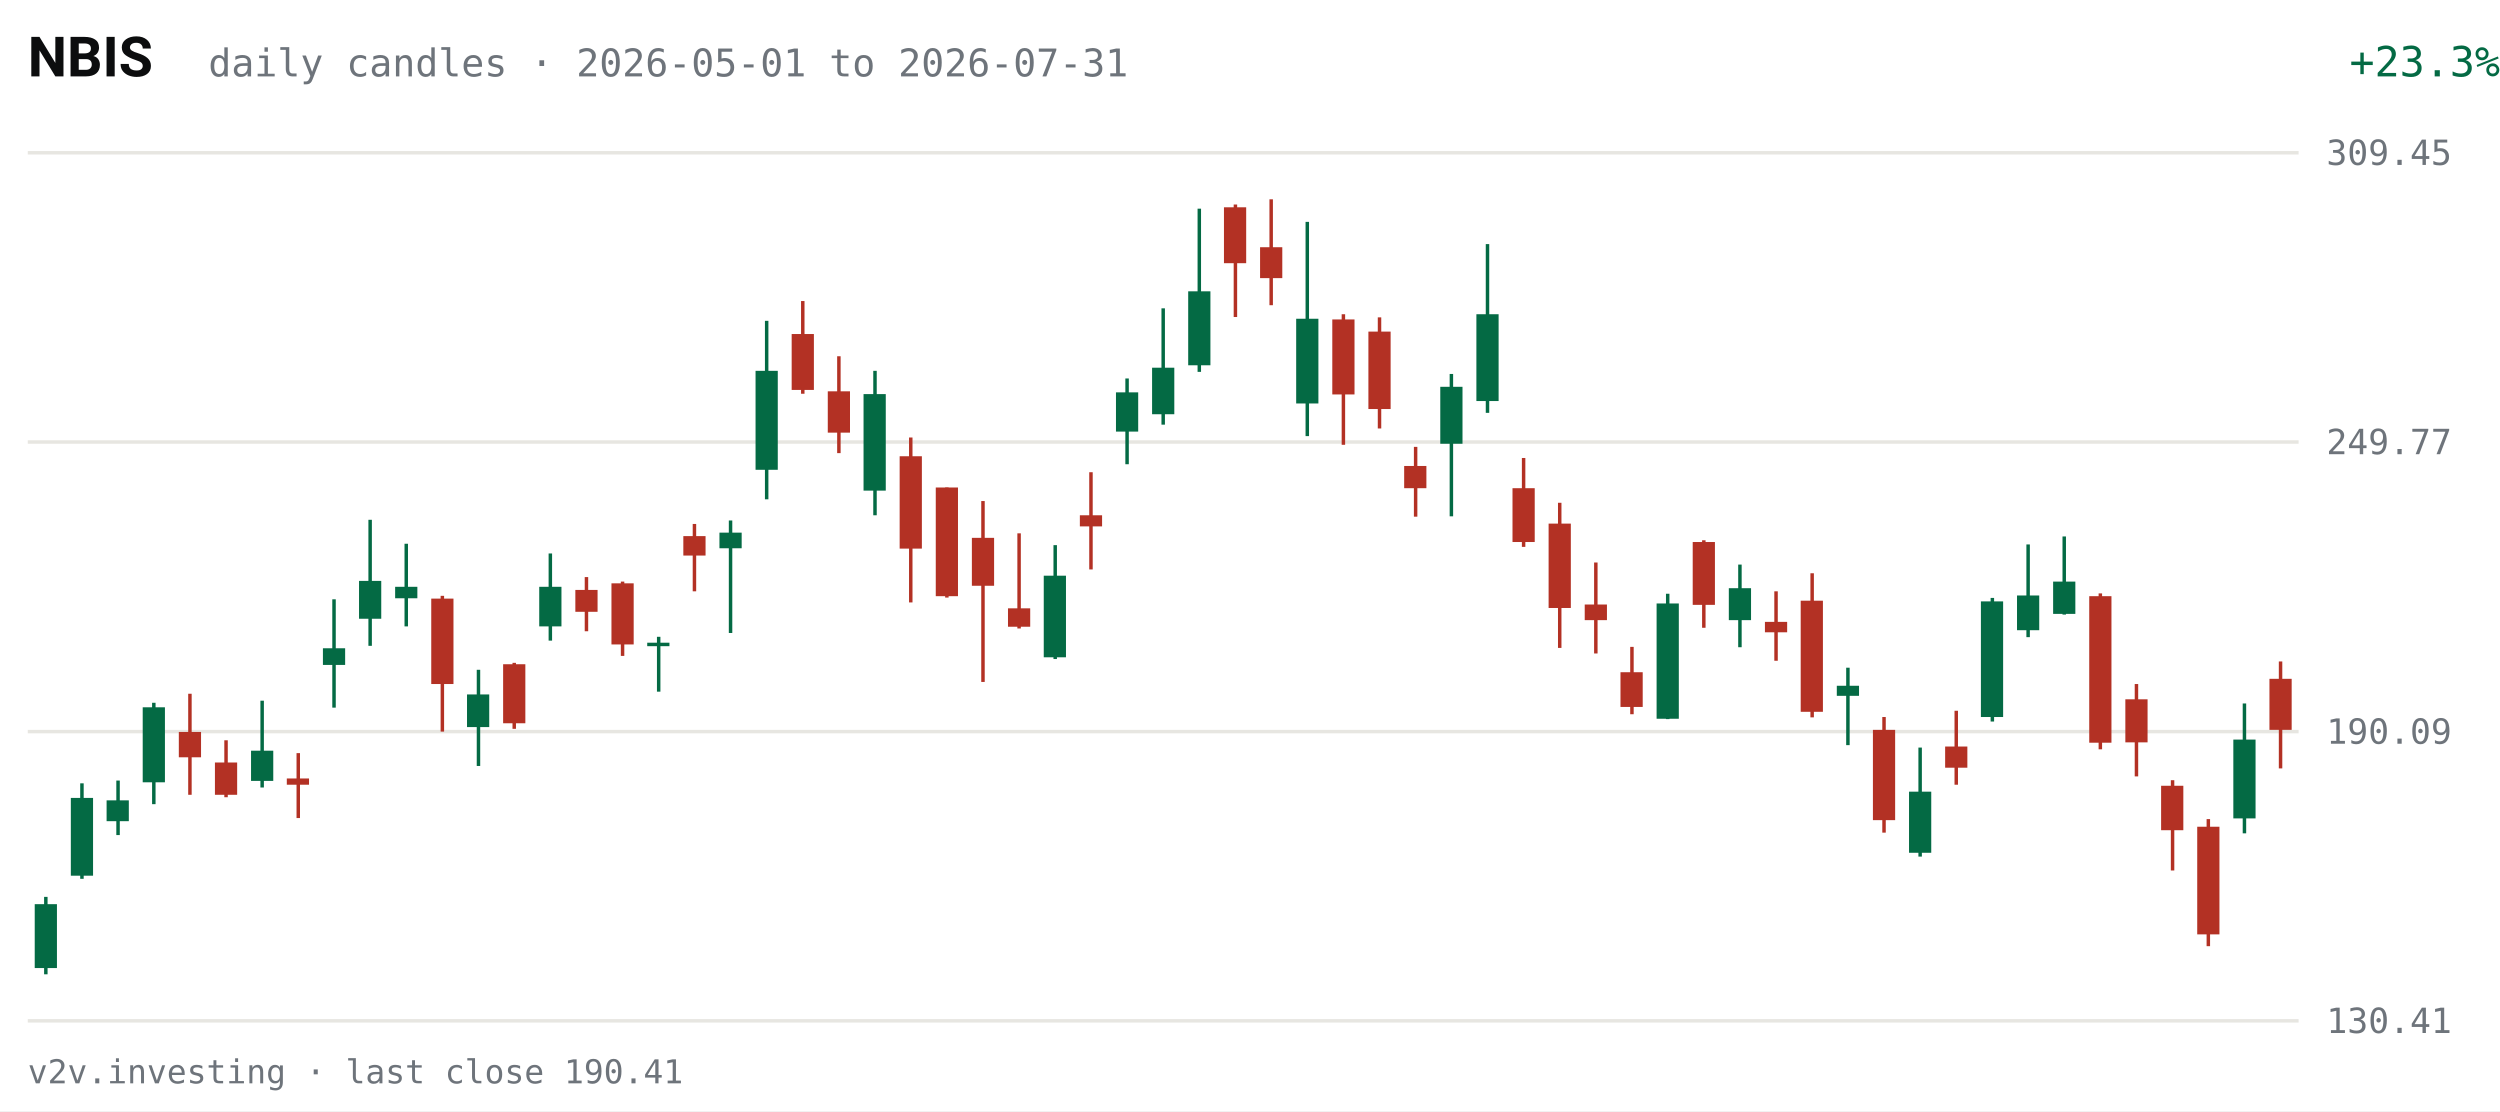
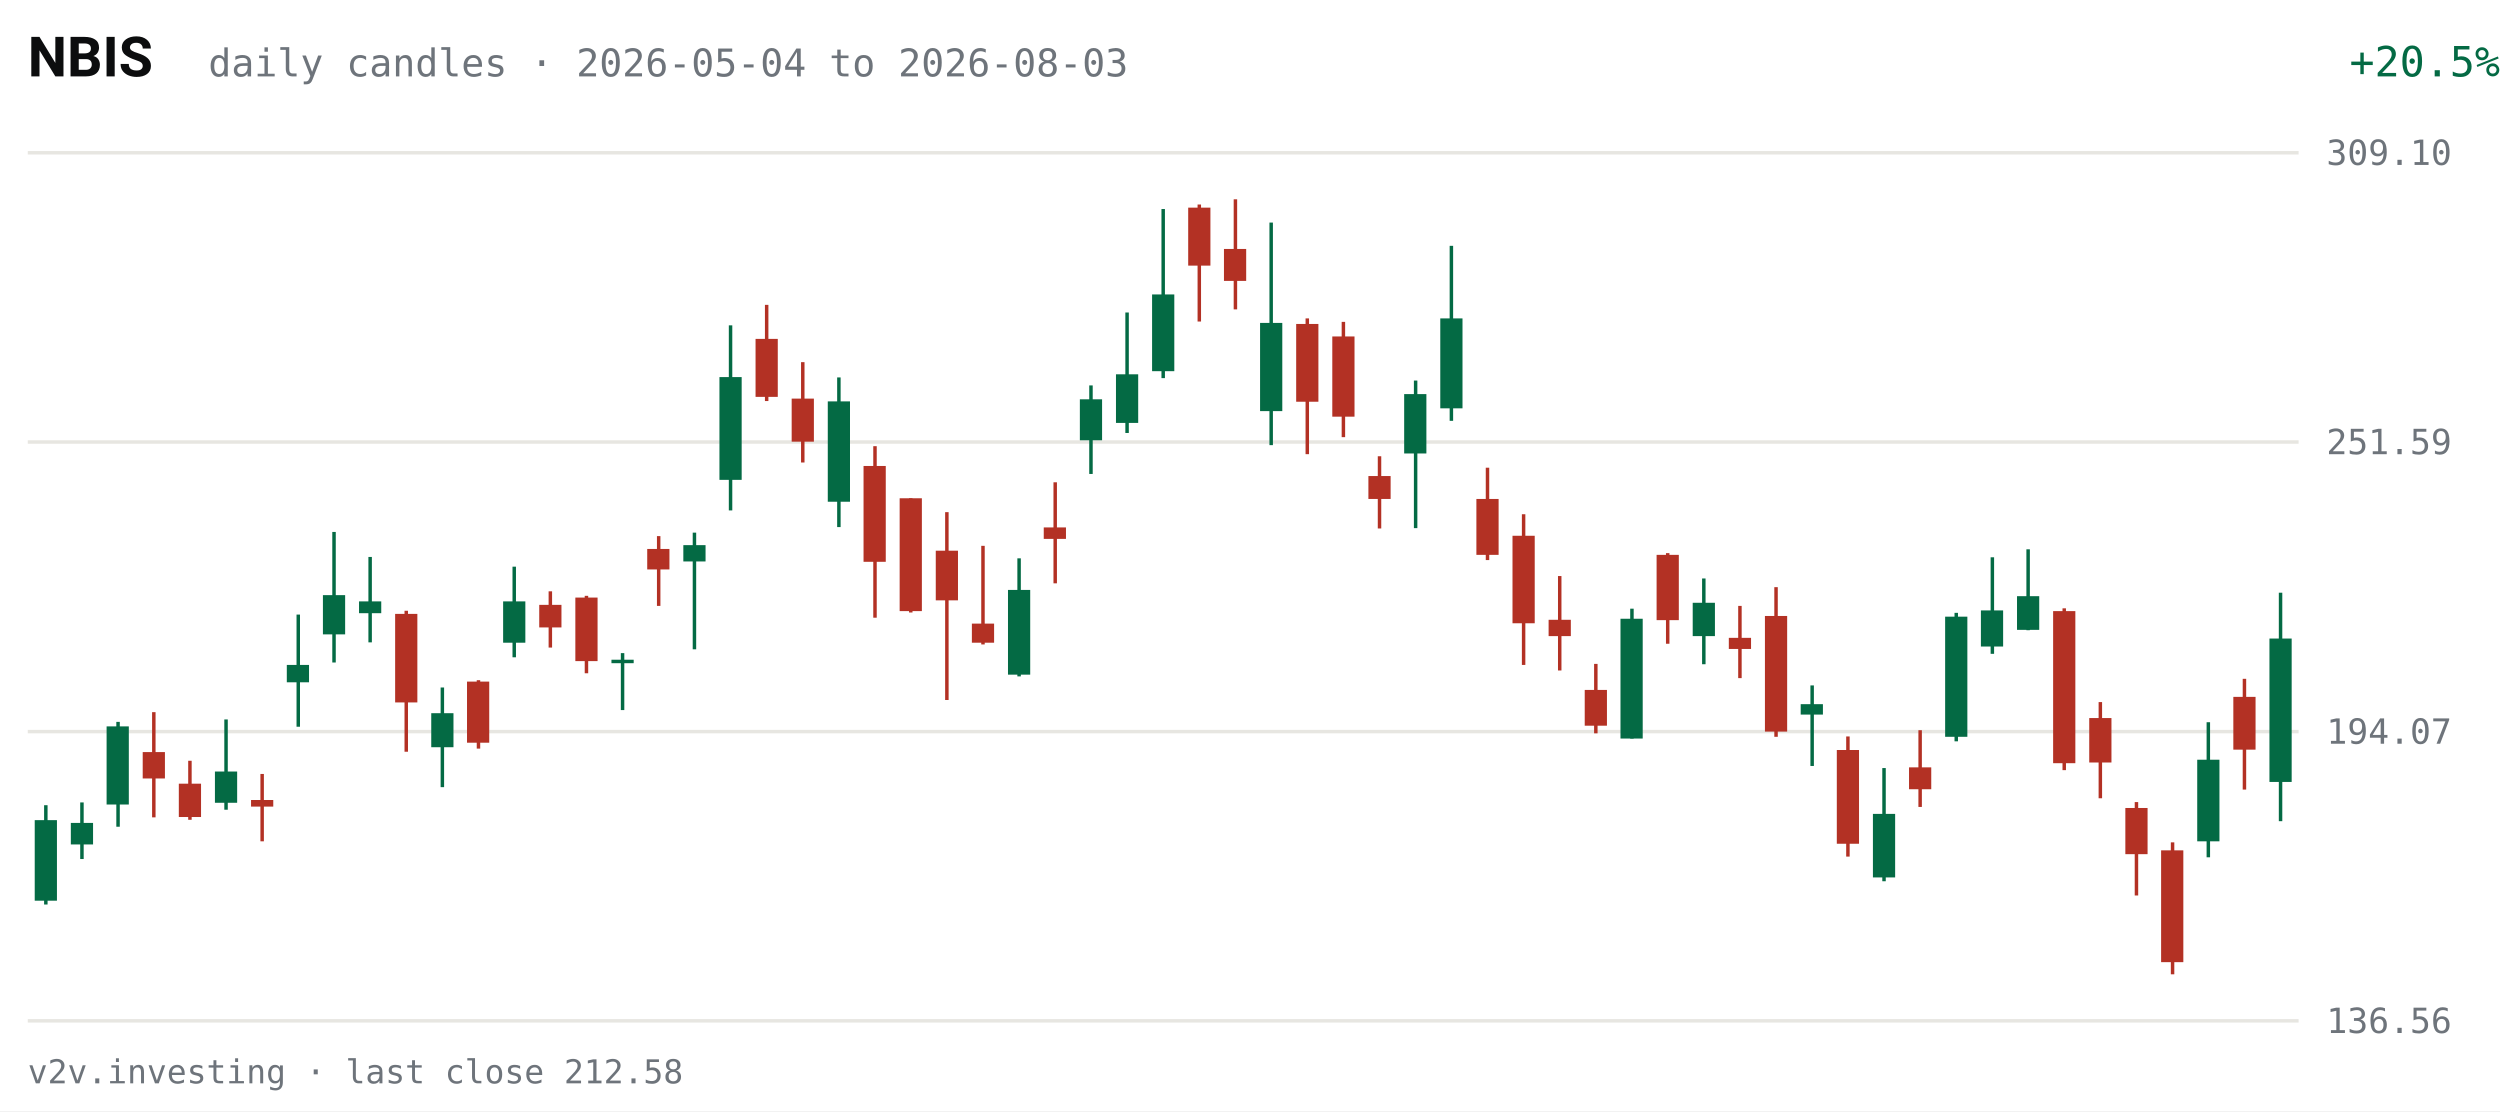
<svg xmlns="http://www.w3.org/2000/svg" viewBox="0 0 720 320" width="720" height="320" role="img" aria-label="NBIS daily candles, last 63 sessions">
  <rect width="720" height="320" fill="#FFFFFF" />
  <text x="8" y="22" fill="#0C0D0E" font-size="16" font-weight="600" font-family="system-ui,-apple-system,Segoe UI,Roboto,sans-serif">NBIS</text>
-   <text x="60" y="22" fill="#6E747B" font-size="11" font-family="ui-monospace,SFMono-Regular,Menlo,Consolas,monospace">daily candles · 2026-05-01 to 2026-07-31</text>
-   <text x="670" y="22" fill="#046A44" font-size="12" text-anchor="end" font-family="ui-monospace,SFMono-Regular,Menlo,Consolas,monospace" transform="translate(50,0)">+23.3%</text>
+   <text x="60" y="22" fill="#6E747B" font-size="11" font-family="ui-monospace,SFMono-Regular,Menlo,Consolas,monospace">daily candles · 2026-05-04 to 2026-08-03</text>
+   <text x="670" y="22" fill="#046A44" font-size="12" text-anchor="end" font-family="ui-monospace,SFMono-Regular,Menlo,Consolas,monospace" transform="translate(50,0)">+20.5%</text>
  <g font-family="ui-monospace,SFMono-Regular,Menlo,Consolas,monospace">
    <line x1="8" y1="294.0" x2="662" y2="294.0" stroke="#E7E6E1" stroke-width="1" />
-     <text x="670" y="297.5" fill="#6E747B" font-size="10">130.41</text>
+     <text x="670" y="297.5" fill="#6E747B" font-size="10">136.56</text>
    <line x1="8" y1="210.7" x2="662" y2="210.7" stroke="#E7E6E1" stroke-width="1" />
-     <text x="670" y="214.2" fill="#6E747B" font-size="10">190.09</text>
+     <text x="670" y="214.2" fill="#6E747B" font-size="10">194.07</text>
    <line x1="8" y1="127.3" x2="662" y2="127.3" stroke="#E7E6E1" stroke-width="1" />
-     <text x="670" y="130.8" fill="#6E747B" font-size="10">249.77</text>
+     <text x="670" y="130.8" fill="#6E747B" font-size="10">251.59</text>
    <line x1="8" y1="44.0" x2="662" y2="44.0" stroke="#E7E6E1" stroke-width="1" />
-     <text x="670" y="47.5" fill="#6E747B" font-size="10">309.45</text>
-     <line x1="13.2" y1="258.3" x2="13.2" y2="280.6" stroke="#046A44" stroke-width="1" />
-     <rect x="10.0" y="260.4" width="6.4" height="18.4" fill="#046A44" />
-     <line x1="23.6" y1="225.6" x2="23.6" y2="253.1" stroke="#046A44" stroke-width="1" />
-     <rect x="20.4" y="229.8" width="6.4" height="22.4" fill="#046A44" />
-     <line x1="34.0" y1="224.8" x2="34.0" y2="240.5" stroke="#046A44" stroke-width="1" />
-     <rect x="30.7" y="230.5" width="6.4" height="6.0" fill="#046A44" />
-     <line x1="44.3" y1="202.4" x2="44.3" y2="231.6" stroke="#046A44" stroke-width="1" />
-     <rect x="41.1" y="203.7" width="6.4" height="21.6" fill="#046A44" />
-     <line x1="54.7" y1="199.8" x2="54.7" y2="228.9" stroke="#B33124" stroke-width="1" />
-     <rect x="51.5" y="210.8" width="6.4" height="7.3" fill="#B33124" />
-     <line x1="65.1" y1="213.2" x2="65.1" y2="229.6" stroke="#B33124" stroke-width="1" />
-     <rect x="61.9" y="219.6" width="6.4" height="9.3" fill="#B33124" />
-     <line x1="75.5" y1="201.8" x2="75.5" y2="226.8" stroke="#046A44" stroke-width="1" />
-     <rect x="72.3" y="216.2" width="6.4" height="8.7" fill="#046A44" />
-     <line x1="85.9" y1="216.9" x2="85.9" y2="235.6" stroke="#B33124" stroke-width="1" />
-     <rect x="82.6" y="224.2" width="6.4" height="1.8" fill="#B33124" />
-     <line x1="96.2" y1="172.6" x2="96.2" y2="203.8" stroke="#046A44" stroke-width="1" />
-     <rect x="93.0" y="186.7" width="6.4" height="4.8" fill="#046A44" />
-     <line x1="106.6" y1="149.7" x2="106.6" y2="186.0" stroke="#046A44" stroke-width="1" />
-     <rect x="103.4" y="167.3" width="6.4" height="10.9" fill="#046A44" />
-     <line x1="117.0" y1="156.6" x2="117.0" y2="180.4" stroke="#046A44" stroke-width="1" />
-     <rect x="113.8" y="169.0" width="6.4" height="3.3" fill="#046A44" />
-     <line x1="127.4" y1="171.6" x2="127.4" y2="210.7" stroke="#B33124" stroke-width="1" />
-     <rect x="124.2" y="172.4" width="6.4" height="24.6" fill="#B33124" />
-     <line x1="137.8" y1="192.9" x2="137.8" y2="220.6" stroke="#046A44" stroke-width="1" />
-     <rect x="134.5" y="200.0" width="6.4" height="9.4" fill="#046A44" />
-     <line x1="148.1" y1="190.9" x2="148.1" y2="209.9" stroke="#B33124" stroke-width="1" />
-     <rect x="144.9" y="191.3" width="6.4" height="17.0" fill="#B33124" />
-     <line x1="158.5" y1="159.4" x2="158.5" y2="184.5" stroke="#046A44" stroke-width="1" />
-     <rect x="155.3" y="169.0" width="6.4" height="11.4" fill="#046A44" />
-     <line x1="168.9" y1="166.2" x2="168.9" y2="181.8" stroke="#B33124" stroke-width="1" />
-     <rect x="165.7" y="169.9" width="6.4" height="6.3" fill="#B33124" />
-     <line x1="179.3" y1="167.5" x2="179.3" y2="188.9" stroke="#B33124" stroke-width="1" />
-     <rect x="176.1" y="168.0" width="6.4" height="17.6" fill="#B33124" />
-     <line x1="189.7" y1="183.4" x2="189.7" y2="199.2" stroke="#046A44" stroke-width="1" />
-     <rect x="186.4" y="185.1" width="6.4" height="1.0" fill="#046A44" />
-     <line x1="200.0" y1="150.9" x2="200.0" y2="170.3" stroke="#B33124" stroke-width="1" />
-     <rect x="196.8" y="154.4" width="6.4" height="5.6" fill="#B33124" />
-     <line x1="210.4" y1="149.9" x2="210.4" y2="182.3" stroke="#046A44" stroke-width="1" />
-     <rect x="207.2" y="153.4" width="6.4" height="4.5" fill="#046A44" />
-     <line x1="220.8" y1="92.4" x2="220.8" y2="143.8" stroke="#046A44" stroke-width="1" />
-     <rect x="217.6" y="106.8" width="6.4" height="28.5" fill="#046A44" />
-     <line x1="231.2" y1="86.7" x2="231.2" y2="113.4" stroke="#B33124" stroke-width="1" />
-     <rect x="228.0" y="96.2" width="6.4" height="16.1" fill="#B33124" />
-     <line x1="241.6" y1="102.6" x2="241.6" y2="130.5" stroke="#B33124" stroke-width="1" />
-     <rect x="238.4" y="112.7" width="6.4" height="11.9" fill="#B33124" />
-     <line x1="252.0" y1="106.8" x2="252.0" y2="148.4" stroke="#046A44" stroke-width="1" />
-     <rect x="248.7" y="113.5" width="6.4" height="27.8" fill="#046A44" />
-     <line x1="262.3" y1="126.0" x2="262.3" y2="173.5" stroke="#B33124" stroke-width="1" />
-     <rect x="259.1" y="131.4" width="6.4" height="26.6" fill="#B33124" />
-     <line x1="272.7" y1="140.4" x2="272.7" y2="172.1" stroke="#B33124" stroke-width="1" />
-     <rect x="269.5" y="140.4" width="6.4" height="31.3" fill="#B33124" />
-     <line x1="283.1" y1="144.3" x2="283.1" y2="196.4" stroke="#B33124" stroke-width="1" />
-     <rect x="279.9" y="154.9" width="6.4" height="13.8" fill="#B33124" />
-     <line x1="293.5" y1="153.6" x2="293.5" y2="181.0" stroke="#B33124" stroke-width="1" />
-     <rect x="290.3" y="175.2" width="6.4" height="5.3" fill="#B33124" />
-     <line x1="303.9" y1="157.0" x2="303.9" y2="189.8" stroke="#046A44" stroke-width="1" />
-     <rect x="300.6" y="165.8" width="6.4" height="23.5" fill="#046A44" />
-     <line x1="314.2" y1="136.0" x2="314.2" y2="164.0" stroke="#B33124" stroke-width="1" />
-     <rect x="311.0" y="148.4" width="6.4" height="3.2" fill="#B33124" />
-     <line x1="324.6" y1="109.0" x2="324.6" y2="133.7" stroke="#046A44" stroke-width="1" />
-     <rect x="321.4" y="113.0" width="6.4" height="11.3" fill="#046A44" />
-     <line x1="335.0" y1="88.8" x2="335.0" y2="122.3" stroke="#046A44" stroke-width="1" />
-     <rect x="331.8" y="105.9" width="6.4" height="13.4" fill="#046A44" />
-     <line x1="345.4" y1="60.1" x2="345.4" y2="107.1" stroke="#046A44" stroke-width="1" />
-     <rect x="342.2" y="83.9" width="6.4" height="21.3" fill="#046A44" />
-     <line x1="355.8" y1="58.9" x2="355.8" y2="91.3" stroke="#B33124" stroke-width="1" />
-     <rect x="352.5" y="59.7" width="6.4" height="16.1" fill="#B33124" />
-     <line x1="366.1" y1="57.4" x2="366.1" y2="87.9" stroke="#B33124" stroke-width="1" />
-     <rect x="362.9" y="71.2" width="6.4" height="8.9" fill="#B33124" />
-     <line x1="376.5" y1="63.9" x2="376.5" y2="125.6" stroke="#046A44" stroke-width="1" />
-     <rect x="373.3" y="91.8" width="6.4" height="24.4" fill="#046A44" />
-     <line x1="386.9" y1="90.5" x2="386.9" y2="128.1" stroke="#B33124" stroke-width="1" />
-     <rect x="383.7" y="92.0" width="6.4" height="21.6" fill="#B33124" />
-     <line x1="397.3" y1="91.4" x2="397.3" y2="123.4" stroke="#B33124" stroke-width="1" />
-     <rect x="394.1" y="95.5" width="6.4" height="22.3" fill="#B33124" />
-     <line x1="407.7" y1="128.7" x2="407.7" y2="148.8" stroke="#B33124" stroke-width="1" />
-     <rect x="404.4" y="134.2" width="6.4" height="6.4" fill="#B33124" />
-     <line x1="418.0" y1="107.7" x2="418.0" y2="148.7" stroke="#046A44" stroke-width="1" />
-     <rect x="414.8" y="111.4" width="6.4" height="16.4" fill="#046A44" />
-     <line x1="428.4" y1="70.3" x2="428.4" y2="118.9" stroke="#046A44" stroke-width="1" />
-     <rect x="425.2" y="90.5" width="6.4" height="25.0" fill="#046A44" />
-     <line x1="438.8" y1="131.9" x2="438.8" y2="157.5" stroke="#B33124" stroke-width="1" />
-     <rect x="435.6" y="140.6" width="6.4" height="15.5" fill="#B33124" />
-     <line x1="449.2" y1="144.8" x2="449.2" y2="186.6" stroke="#B33124" stroke-width="1" />
-     <rect x="446.0" y="150.8" width="6.4" height="24.3" fill="#B33124" />
-     <line x1="459.6" y1="162.0" x2="459.6" y2="188.2" stroke="#B33124" stroke-width="1" />
-     <rect x="456.4" y="174.1" width="6.4" height="4.5" fill="#B33124" />
-     <line x1="470.0" y1="186.3" x2="470.0" y2="205.7" stroke="#B33124" stroke-width="1" />
-     <rect x="466.7" y="193.6" width="6.4" height="10.0" fill="#B33124" />
-     <line x1="480.3" y1="171.0" x2="480.3" y2="207.1" stroke="#046A44" stroke-width="1" />
-     <rect x="477.1" y="173.8" width="6.4" height="33.2" fill="#046A44" />
-     <line x1="490.7" y1="155.6" x2="490.7" y2="180.8" stroke="#B33124" stroke-width="1" />
-     <rect x="487.5" y="156.1" width="6.4" height="18.1" fill="#B33124" />
-     <line x1="501.1" y1="162.6" x2="501.1" y2="186.4" stroke="#046A44" stroke-width="1" />
-     <rect x="497.9" y="169.4" width="6.4" height="9.2" fill="#046A44" />
-     <line x1="511.5" y1="170.3" x2="511.5" y2="190.3" stroke="#B33124" stroke-width="1" />
-     <rect x="508.3" y="179.1" width="6.4" height="3.0" fill="#B33124" />
-     <line x1="521.9" y1="165.1" x2="521.9" y2="206.6" stroke="#B33124" stroke-width="1" />
-     <rect x="518.6" y="173.0" width="6.4" height="32.0" fill="#B33124" />
-     <line x1="532.2" y1="192.3" x2="532.2" y2="214.6" stroke="#046A44" stroke-width="1" />
-     <rect x="529.0" y="197.5" width="6.4" height="2.9" fill="#046A44" />
-     <line x1="542.6" y1="206.5" x2="542.6" y2="239.8" stroke="#B33124" stroke-width="1" />
-     <rect x="539.4" y="210.2" width="6.4" height="26.0" fill="#B33124" />
-     <line x1="553.0" y1="215.3" x2="553.0" y2="246.7" stroke="#046A44" stroke-width="1" />
-     <rect x="549.8" y="228.0" width="6.4" height="17.6" fill="#046A44" />
-     <line x1="563.4" y1="204.7" x2="563.4" y2="226.0" stroke="#B33124" stroke-width="1" />
-     <rect x="560.2" y="215.0" width="6.4" height="6.1" fill="#B33124" />
-     <line x1="573.8" y1="172.2" x2="573.8" y2="207.8" stroke="#046A44" stroke-width="1" />
-     <rect x="570.5" y="173.2" width="6.4" height="33.3" fill="#046A44" />
-     <line x1="584.1" y1="156.8" x2="584.1" y2="183.5" stroke="#046A44" stroke-width="1" />
-     <rect x="580.9" y="171.5" width="6.4" height="10.0" fill="#046A44" />
-     <line x1="594.5" y1="154.5" x2="594.5" y2="177.0" stroke="#046A44" stroke-width="1" />
-     <rect x="591.3" y="167.5" width="6.4" height="9.3" fill="#046A44" />
-     <line x1="604.9" y1="170.9" x2="604.9" y2="215.8" stroke="#B33124" stroke-width="1" />
-     <rect x="601.7" y="171.7" width="6.4" height="42.2" fill="#B33124" />
-     <line x1="615.3" y1="197.0" x2="615.3" y2="223.6" stroke="#B33124" stroke-width="1" />
-     <rect x="612.1" y="201.4" width="6.4" height="12.4" fill="#B33124" />
-     <line x1="625.7" y1="224.7" x2="625.7" y2="250.7" stroke="#B33124" stroke-width="1" />
-     <rect x="622.4" y="226.3" width="6.4" height="12.8" fill="#B33124" />
-     <line x1="636.0" y1="235.9" x2="636.0" y2="272.5" stroke="#B33124" stroke-width="1" />
-     <rect x="632.8" y="238.1" width="6.4" height="31.0" fill="#B33124" />
-     <line x1="646.4" y1="202.6" x2="646.4" y2="240.0" stroke="#046A44" stroke-width="1" />
-     <rect x="643.2" y="213.0" width="6.4" height="22.7" fill="#046A44" />
-     <line x1="656.8" y1="190.5" x2="656.8" y2="221.3" stroke="#B33124" stroke-width="1" />
-     <rect x="653.6" y="195.5" width="6.4" height="14.7" fill="#B33124" />
+     <text x="670" y="47.5" fill="#6E747B" font-size="10">309.10</text>
+     <line x1="13.2" y1="231.9" x2="13.2" y2="260.5" stroke="#046A44" stroke-width="1" />
+     <rect x="10.0" y="236.2" width="6.4" height="23.2" fill="#046A44" />
+     <line x1="23.6" y1="231.1" x2="23.6" y2="247.4" stroke="#046A44" stroke-width="1" />
+     <rect x="20.4" y="237.0" width="6.4" height="6.2" fill="#046A44" />
+     <line x1="34.0" y1="207.9" x2="34.0" y2="238.1" stroke="#046A44" stroke-width="1" />
+     <rect x="30.7" y="209.2" width="6.4" height="22.5" fill="#046A44" />
+     <line x1="44.3" y1="205.1" x2="44.3" y2="235.4" stroke="#B33124" stroke-width="1" />
+     <rect x="41.1" y="216.6" width="6.4" height="7.6" fill="#B33124" />
+     <line x1="54.7" y1="219.1" x2="54.7" y2="236.1" stroke="#B33124" stroke-width="1" />
+     <rect x="51.5" y="225.7" width="6.4" height="9.6" fill="#B33124" />
+     <line x1="65.1" y1="207.2" x2="65.1" y2="233.2" stroke="#046A44" stroke-width="1" />
+     <rect x="61.9" y="222.2" width="6.4" height="9.0" fill="#046A44" />
+     <line x1="75.5" y1="222.9" x2="75.5" y2="242.3" stroke="#B33124" stroke-width="1" />
+     <rect x="72.3" y="230.4" width="6.4" height="1.9" fill="#B33124" />
+     <line x1="85.9" y1="177.0" x2="85.9" y2="209.3" stroke="#046A44" stroke-width="1" />
+     <rect x="82.6" y="191.5" width="6.4" height="5.0" fill="#046A44" />
+     <line x1="96.2" y1="153.2" x2="96.2" y2="190.8" stroke="#046A44" stroke-width="1" />
+     <rect x="93.0" y="171.4" width="6.4" height="11.3" fill="#046A44" />
+     <line x1="106.6" y1="160.4" x2="106.6" y2="185.0" stroke="#046A44" stroke-width="1" />
+     <rect x="103.4" y="173.2" width="6.4" height="3.4" fill="#046A44" />
+     <line x1="117.0" y1="175.9" x2="117.0" y2="216.5" stroke="#B33124" stroke-width="1" />
+     <rect x="113.8" y="176.8" width="6.4" height="25.5" fill="#B33124" />
+     <line x1="127.4" y1="198.0" x2="127.4" y2="226.7" stroke="#046A44" stroke-width="1" />
+     <rect x="124.2" y="205.4" width="6.4" height="9.8" fill="#046A44" />
+     <line x1="137.8" y1="195.9" x2="137.8" y2="215.6" stroke="#B33124" stroke-width="1" />
+     <rect x="134.5" y="196.3" width="6.4" height="17.6" fill="#B33124" />
+     <line x1="148.1" y1="163.2" x2="148.1" y2="189.3" stroke="#046A44" stroke-width="1" />
+     <rect x="144.9" y="173.2" width="6.4" height="11.9" fill="#046A44" />
+     <line x1="158.5" y1="170.3" x2="158.5" y2="186.5" stroke="#B33124" stroke-width="1" />
+     <rect x="155.3" y="174.2" width="6.4" height="6.5" fill="#B33124" />
+     <line x1="168.9" y1="171.6" x2="168.9" y2="193.9" stroke="#B33124" stroke-width="1" />
+     <rect x="165.7" y="172.1" width="6.4" height="18.3" fill="#B33124" />
+     <line x1="179.3" y1="188.1" x2="179.3" y2="204.5" stroke="#046A44" stroke-width="1" />
+     <rect x="176.1" y="190.0" width="6.4" height="1.0" fill="#046A44" />
+     <line x1="189.7" y1="154.4" x2="189.7" y2="174.5" stroke="#B33124" stroke-width="1" />
+     <rect x="186.4" y="158.1" width="6.4" height="5.9" fill="#B33124" />
+     <line x1="200.0" y1="153.4" x2="200.0" y2="187.0" stroke="#046A44" stroke-width="1" />
+     <rect x="196.8" y="157.0" width="6.4" height="4.7" fill="#046A44" />
+     <line x1="210.4" y1="93.7" x2="210.4" y2="147.0" stroke="#046A44" stroke-width="1" />
+     <rect x="207.2" y="108.6" width="6.4" height="29.6" fill="#046A44" />
+     <line x1="220.8" y1="87.8" x2="220.8" y2="115.5" stroke="#B33124" stroke-width="1" />
+     <rect x="217.6" y="97.6" width="6.4" height="16.7" fill="#B33124" />
+     <line x1="231.2" y1="104.3" x2="231.2" y2="133.2" stroke="#B33124" stroke-width="1" />
+     <rect x="228.0" y="114.8" width="6.4" height="12.4" fill="#B33124" />
+     <line x1="241.6" y1="108.7" x2="241.6" y2="151.8" stroke="#046A44" stroke-width="1" />
+     <rect x="238.4" y="115.6" width="6.4" height="28.9" fill="#046A44" />
+     <line x1="252.0" y1="128.5" x2="252.0" y2="177.9" stroke="#B33124" stroke-width="1" />
+     <rect x="248.7" y="134.2" width="6.4" height="27.6" fill="#B33124" />
+     <line x1="262.3" y1="143.5" x2="262.3" y2="176.4" stroke="#B33124" stroke-width="1" />
+     <rect x="259.1" y="143.5" width="6.4" height="32.5" fill="#B33124" />
+     <line x1="272.7" y1="147.5" x2="272.7" y2="201.6" stroke="#B33124" stroke-width="1" />
+     <rect x="269.5" y="158.6" width="6.4" height="14.3" fill="#B33124" />
+     <line x1="283.1" y1="157.2" x2="283.1" y2="185.6" stroke="#B33124" stroke-width="1" />
+     <rect x="279.9" y="179.6" width="6.4" height="5.5" fill="#B33124" />
+     <line x1="293.5" y1="160.8" x2="293.5" y2="194.8" stroke="#046A44" stroke-width="1" />
+     <rect x="290.3" y="169.9" width="6.4" height="24.4" fill="#046A44" />
+     <line x1="303.9" y1="138.9" x2="303.9" y2="168.0" stroke="#B33124" stroke-width="1" />
+     <rect x="300.6" y="151.9" width="6.4" height="3.3" fill="#B33124" />
+     <line x1="314.2" y1="111.0" x2="314.2" y2="136.5" stroke="#046A44" stroke-width="1" />
+     <rect x="311.0" y="115.0" width="6.4" height="11.8" fill="#046A44" />
+     <line x1="324.6" y1="90.0" x2="324.6" y2="124.7" stroke="#046A44" stroke-width="1" />
+     <rect x="321.4" y="107.8" width="6.4" height="14.0" fill="#046A44" />
+     <line x1="335.0" y1="60.2" x2="335.0" y2="108.9" stroke="#046A44" stroke-width="1" />
+     <rect x="331.8" y="84.8" width="6.4" height="22.1" fill="#046A44" />
+     <line x1="345.4" y1="58.9" x2="345.4" y2="92.6" stroke="#B33124" stroke-width="1" />
+     <rect x="342.2" y="59.8" width="6.4" height="16.7" fill="#B33124" />
+     <line x1="355.8" y1="57.4" x2="355.8" y2="89.1" stroke="#B33124" stroke-width="1" />
+     <rect x="352.5" y="71.7" width="6.4" height="9.2" fill="#B33124" />
+     <line x1="366.1" y1="64.1" x2="366.1" y2="128.2" stroke="#046A44" stroke-width="1" />
+     <rect x="362.9" y="93.0" width="6.4" height="25.4" fill="#046A44" />
+     <line x1="376.5" y1="91.7" x2="376.5" y2="130.8" stroke="#B33124" stroke-width="1" />
+     <rect x="373.3" y="93.3" width="6.4" height="22.4" fill="#B33124" />
+     <line x1="386.9" y1="92.7" x2="386.9" y2="125.9" stroke="#B33124" stroke-width="1" />
+     <rect x="383.7" y="96.9" width="6.4" height="23.1" fill="#B33124" />
+     <line x1="397.3" y1="131.4" x2="397.3" y2="152.2" stroke="#B33124" stroke-width="1" />
+     <rect x="394.1" y="137.1" width="6.4" height="6.6" fill="#B33124" />
+     <line x1="407.7" y1="109.6" x2="407.7" y2="152.1" stroke="#046A44" stroke-width="1" />
+     <rect x="404.4" y="113.5" width="6.4" height="17.1" fill="#046A44" />
+     <line x1="418.0" y1="70.8" x2="418.0" y2="121.2" stroke="#046A44" stroke-width="1" />
+     <rect x="414.8" y="91.7" width="6.4" height="25.9" fill="#046A44" />
+     <line x1="428.4" y1="134.7" x2="428.4" y2="161.3" stroke="#B33124" stroke-width="1" />
+     <rect x="425.2" y="143.7" width="6.4" height="16.1" fill="#B33124" />
+     <line x1="438.8" y1="148.1" x2="438.8" y2="191.5" stroke="#B33124" stroke-width="1" />
+     <rect x="435.6" y="154.3" width="6.4" height="25.2" fill="#B33124" />
+     <line x1="449.2" y1="165.9" x2="449.2" y2="193.1" stroke="#B33124" stroke-width="1" />
+     <rect x="446.0" y="178.5" width="6.4" height="4.7" fill="#B33124" />
+     <line x1="459.6" y1="191.2" x2="459.6" y2="211.2" stroke="#B33124" stroke-width="1" />
+     <rect x="456.4" y="198.7" width="6.4" height="10.3" fill="#B33124" />
+     <line x1="470.0" y1="175.3" x2="470.0" y2="212.7" stroke="#046A44" stroke-width="1" />
+     <rect x="466.7" y="178.2" width="6.4" height="34.5" fill="#046A44" />
+     <line x1="480.3" y1="159.3" x2="480.3" y2="185.4" stroke="#B33124" stroke-width="1" />
+     <rect x="477.1" y="159.8" width="6.4" height="18.8" fill="#B33124" />
+     <line x1="490.7" y1="166.6" x2="490.7" y2="191.3" stroke="#046A44" stroke-width="1" />
+     <rect x="487.5" y="173.6" width="6.4" height="9.6" fill="#046A44" />
+     <line x1="501.1" y1="174.5" x2="501.1" y2="195.3" stroke="#B33124" stroke-width="1" />
+     <rect x="497.9" y="183.7" width="6.4" height="3.2" fill="#B33124" />
+     <line x1="511.5" y1="169.1" x2="511.5" y2="212.2" stroke="#B33124" stroke-width="1" />
+     <rect x="508.3" y="177.4" width="6.4" height="33.3" fill="#B33124" />
+     <line x1="521.9" y1="197.4" x2="521.9" y2="220.6" stroke="#046A44" stroke-width="1" />
+     <rect x="518.6" y="202.8" width="6.4" height="3.0" fill="#046A44" />
+     <line x1="532.2" y1="212.1" x2="532.2" y2="246.7" stroke="#B33124" stroke-width="1" />
+     <rect x="529.0" y="216.0" width="6.4" height="27.0" fill="#B33124" />
+     <line x1="542.6" y1="221.2" x2="542.6" y2="253.8" stroke="#046A44" stroke-width="1" />
+     <rect x="539.4" y="234.4" width="6.4" height="18.3" fill="#046A44" />
+     <line x1="553.0" y1="210.3" x2="553.0" y2="232.4" stroke="#B33124" stroke-width="1" />
+     <rect x="549.8" y="221.0" width="6.4" height="6.3" fill="#B33124" />
+     <line x1="563.4" y1="176.5" x2="563.4" y2="213.5" stroke="#046A44" stroke-width="1" />
+     <rect x="560.2" y="177.6" width="6.4" height="34.6" fill="#046A44" />
+     <line x1="573.8" y1="160.5" x2="573.8" y2="188.3" stroke="#046A44" stroke-width="1" />
+     <rect x="570.5" y="175.8" width="6.4" height="10.4" fill="#046A44" />
+     <line x1="584.1" y1="158.2" x2="584.1" y2="181.5" stroke="#046A44" stroke-width="1" />
+     <rect x="580.9" y="171.7" width="6.4" height="9.7" fill="#046A44" />
+     <line x1="594.5" y1="175.2" x2="594.5" y2="221.8" stroke="#B33124" stroke-width="1" />
+     <rect x="591.3" y="176.0" width="6.4" height="43.8" fill="#B33124" />
+     <line x1="604.9" y1="202.2" x2="604.9" y2="229.9" stroke="#B33124" stroke-width="1" />
+     <rect x="601.7" y="206.8" width="6.4" height="12.8" fill="#B33124" />
+     <line x1="615.3" y1="231.0" x2="615.3" y2="257.9" stroke="#B33124" stroke-width="1" />
+     <rect x="612.1" y="232.7" width="6.4" height="13.3" fill="#B33124" />
+     <line x1="625.7" y1="242.6" x2="625.7" y2="280.6" stroke="#B33124" stroke-width="1" />
+     <rect x="622.4" y="244.9" width="6.4" height="32.2" fill="#B33124" />
+     <line x1="636.0" y1="208.0" x2="636.0" y2="246.9" stroke="#046A44" stroke-width="1" />
+     <rect x="632.8" y="218.8" width="6.4" height="23.5" fill="#046A44" />
+     <line x1="646.4" y1="195.5" x2="646.4" y2="227.4" stroke="#B33124" stroke-width="1" />
+     <rect x="643.2" y="200.7" width="6.4" height="15.2" fill="#B33124" />
+     <line x1="656.8" y1="170.7" x2="656.8" y2="236.5" stroke="#046A44" stroke-width="1" />
+     <rect x="653.6" y="183.9" width="6.4" height="41.3" fill="#046A44" />
  </g>
-   <text x="8" y="312" fill="#6E747B" font-size="9.5" font-family="ui-monospace,SFMono-Regular,Menlo,Consolas,monospace">v2v.investing · last close 190.41</text>
+   <text x="8" y="312" fill="#6E747B" font-size="9.5" font-family="ui-monospace,SFMono-Regular,Menlo,Consolas,monospace">v2v.investing · last close 212.58</text>
</svg>
